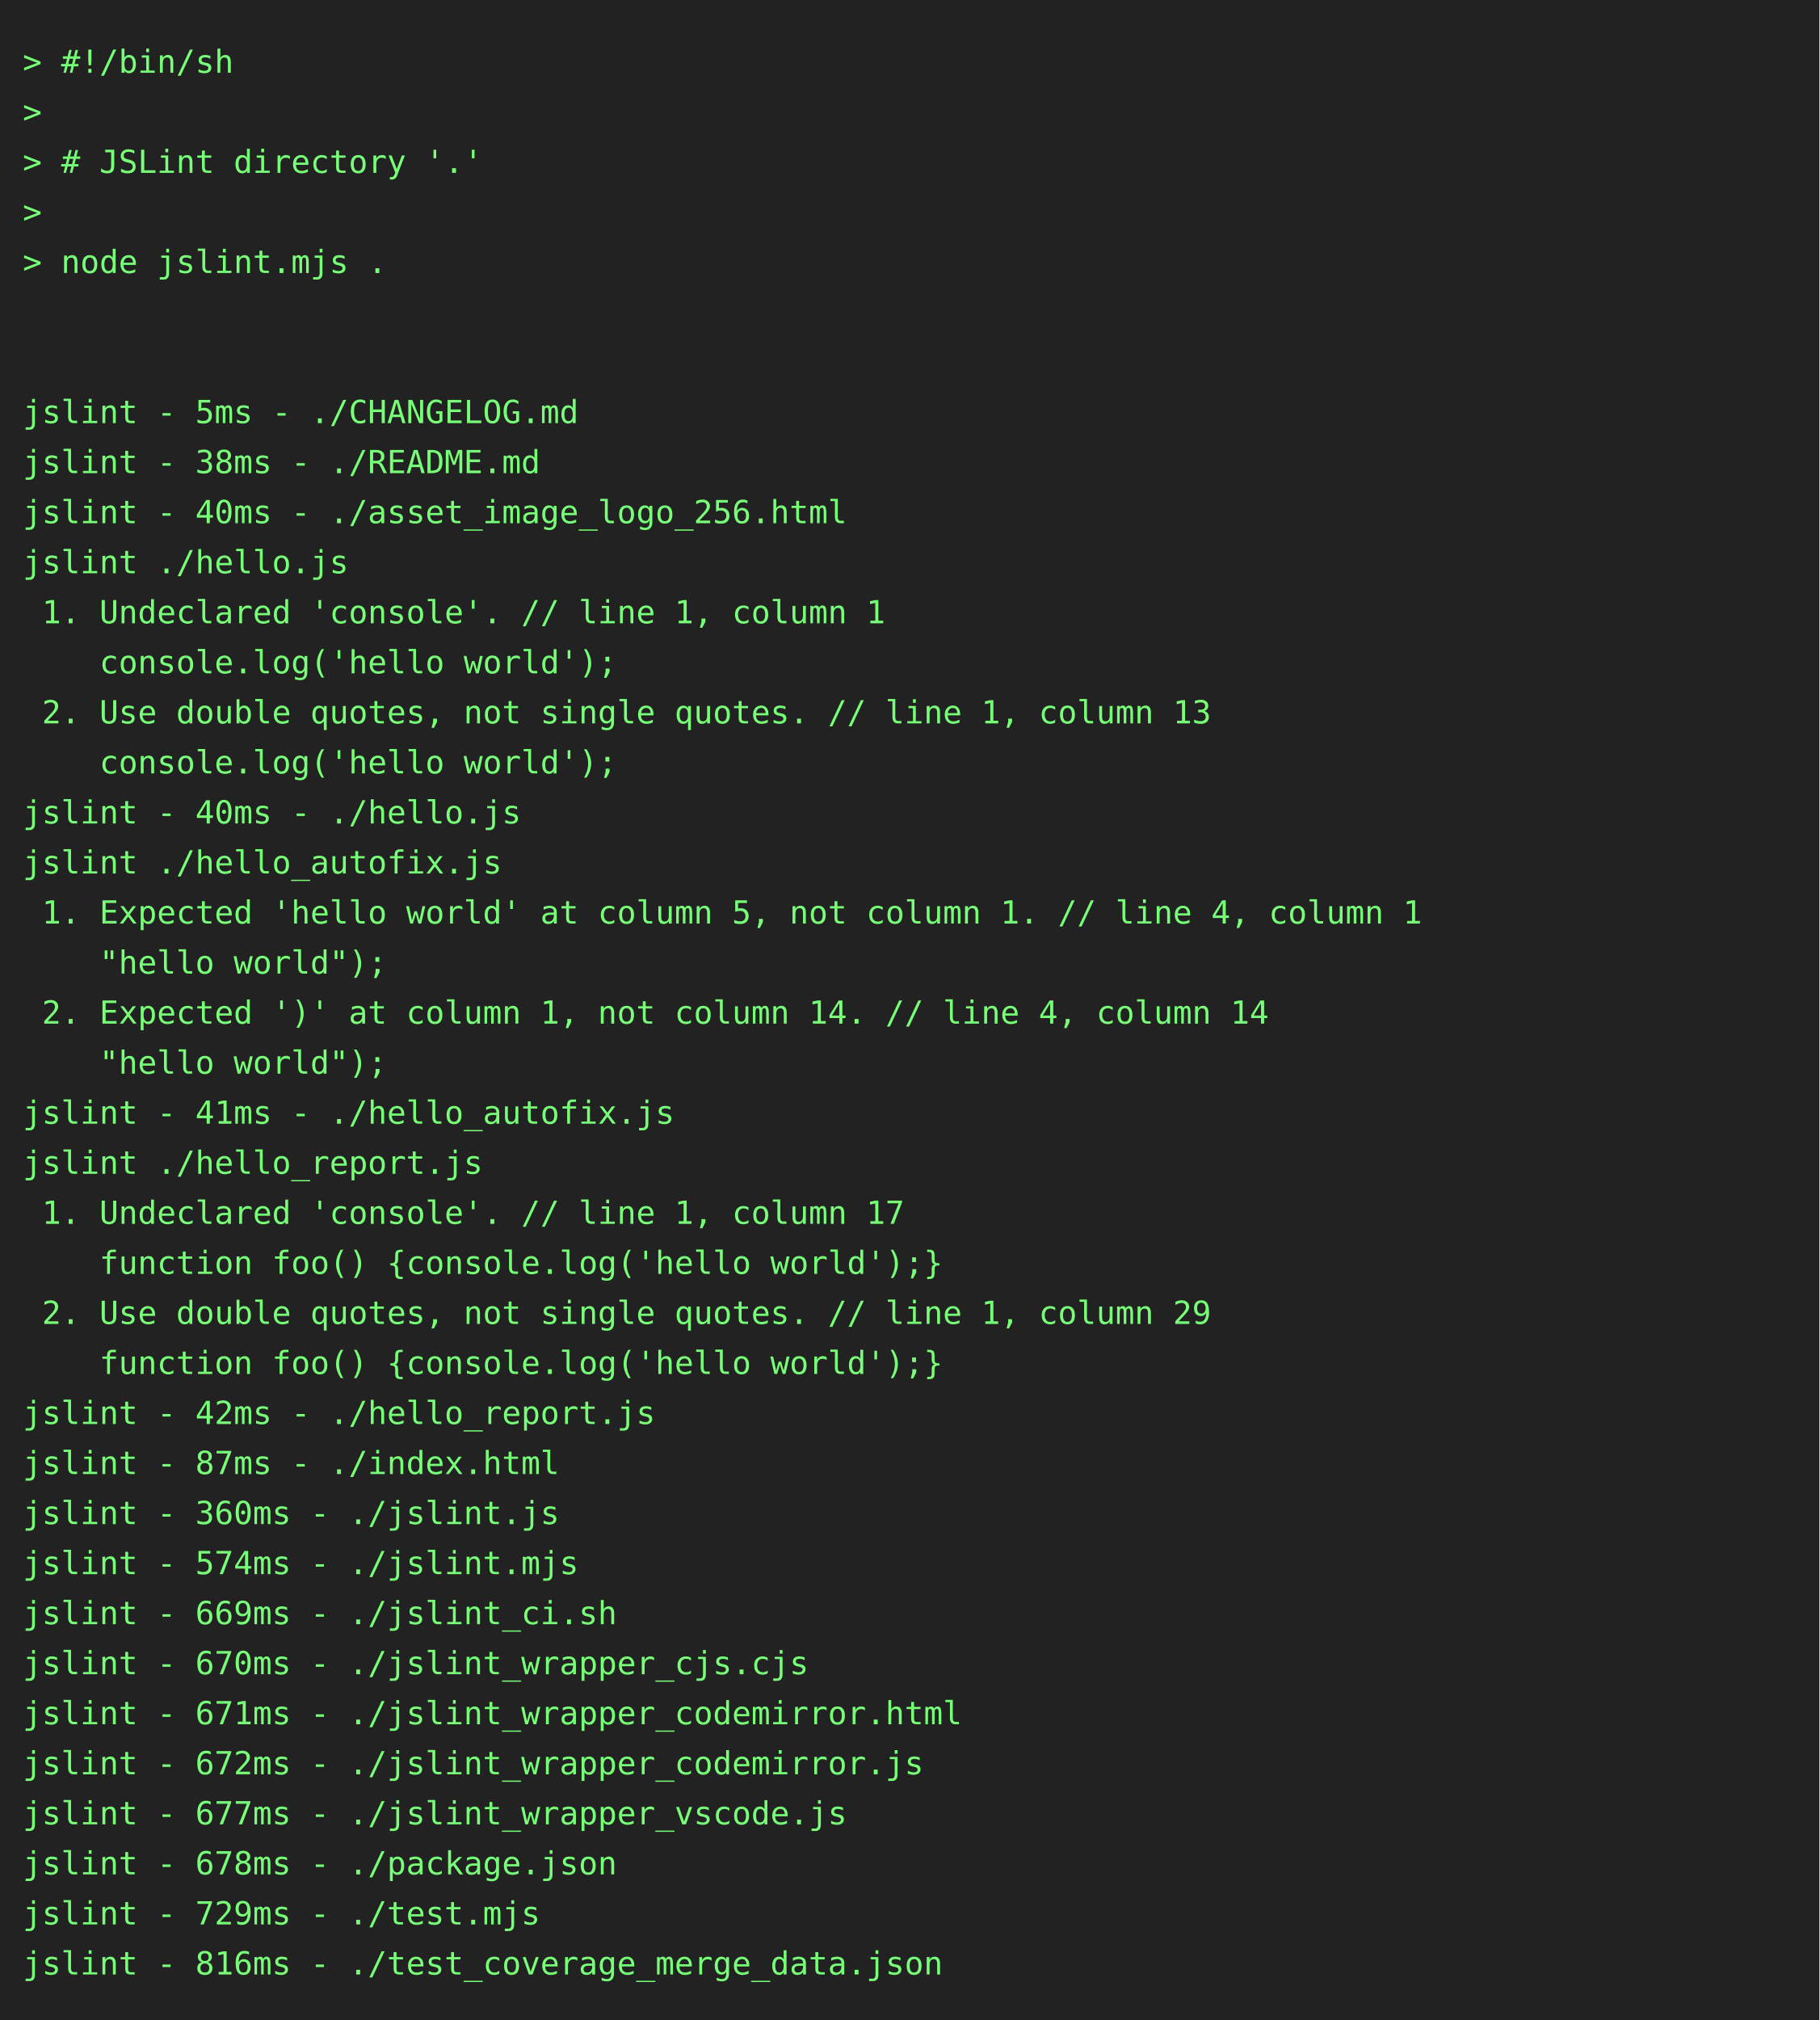
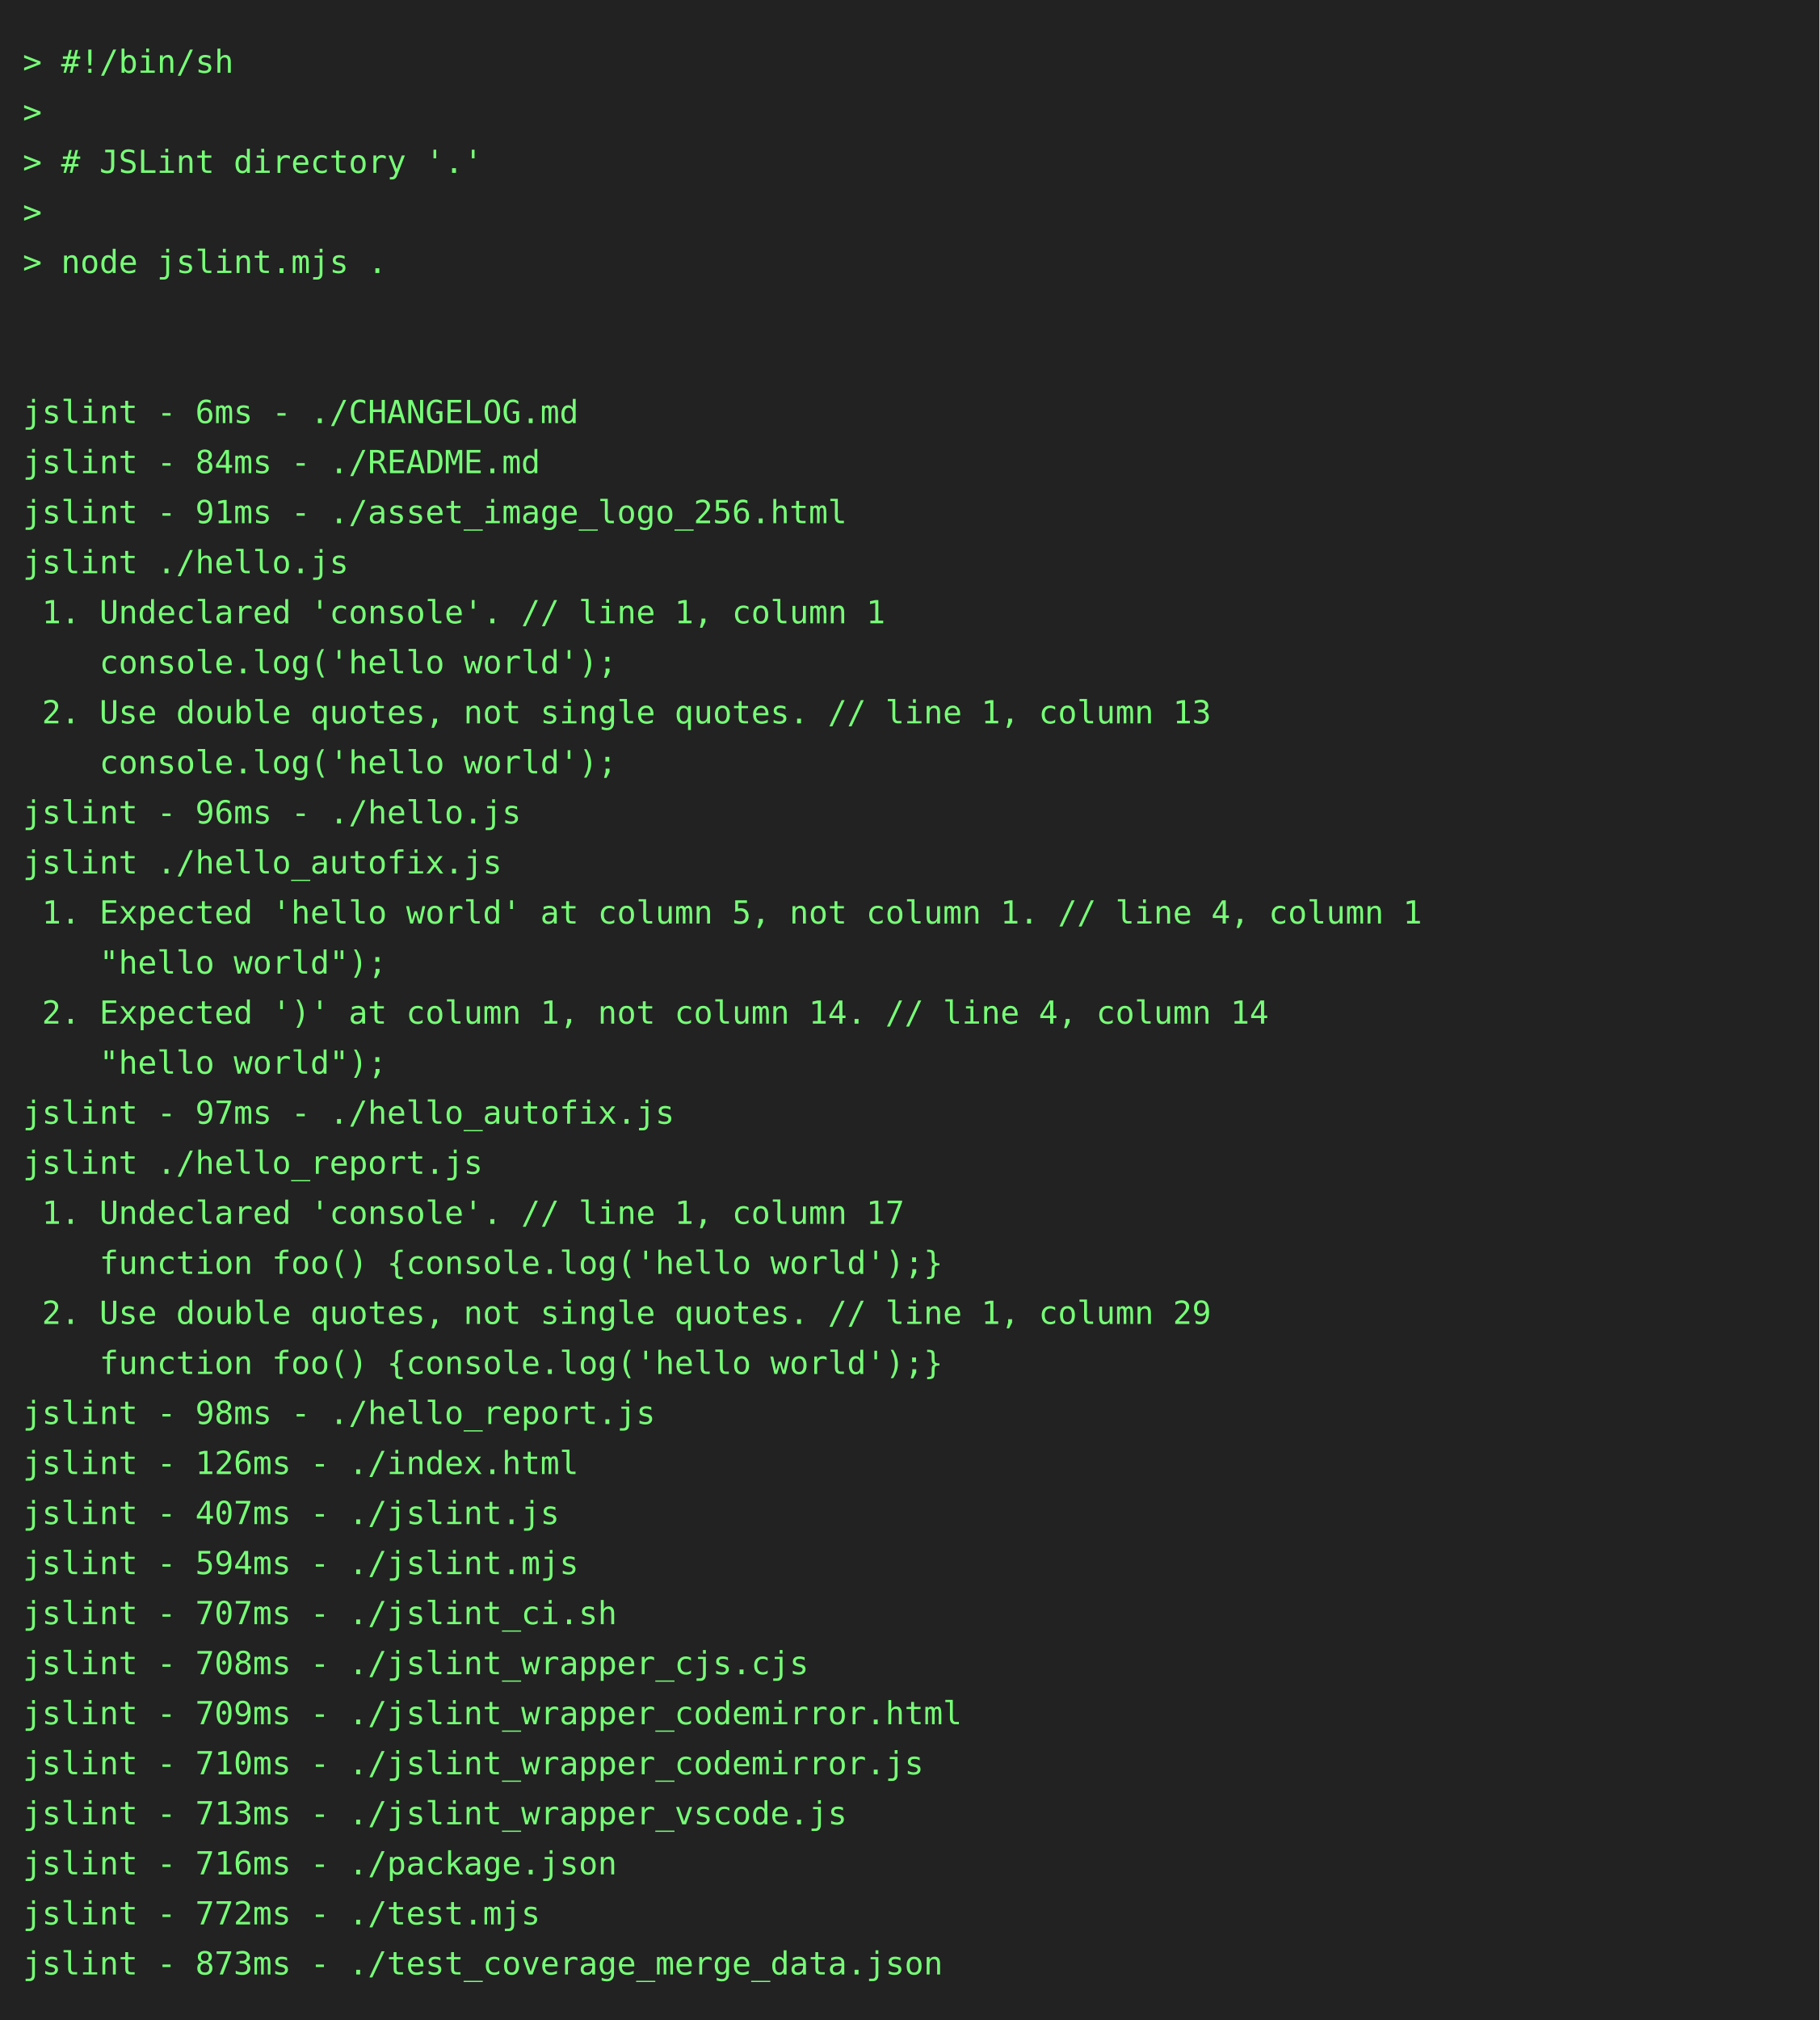
<svg xmlns="http://www.w3.org/2000/svg" height="888" width="800">
  <rect height="888" fill="#222" width="800" />
  <text fill="#7f7" font-family="consolas, menlo, monospace" font-size="14" xml:space="preserve">
    <tspan lengthAdjust="spacingAndGlyphs" textLength="768" x="10" y="32">&gt; #!/bin/sh                                                                                      </tspan>
    <tspan lengthAdjust="spacingAndGlyphs" textLength="768" x="10" y="54">&gt;                                                                                                </tspan>
    <tspan lengthAdjust="spacingAndGlyphs" textLength="768" x="10" y="76">&gt; # JSLint directory '.'                                                                         </tspan>
    <tspan lengthAdjust="spacingAndGlyphs" textLength="768" x="10" y="98">&gt;                                                                                                </tspan>
    <tspan lengthAdjust="spacingAndGlyphs" textLength="768" x="10" y="120">&gt; node jslint.mjs .                                                                              </tspan>
    <tspan lengthAdjust="spacingAndGlyphs" textLength="768" x="10" y="142">                                                                                                 </tspan>
    <tspan lengthAdjust="spacingAndGlyphs" textLength="768" x="10" y="164">                                                                                                 </tspan>
-     <tspan lengthAdjust="spacingAndGlyphs" textLength="768" x="10" y="186">jslint - 5ms - ./CHANGELOG.md                                                                    </tspan>
-     <tspan lengthAdjust="spacingAndGlyphs" textLength="768" x="10" y="208">jslint - 38ms - ./README.md                                                                      </tspan>
-     <tspan lengthAdjust="spacingAndGlyphs" textLength="768" x="10" y="230">jslint - 40ms - ./asset_image_logo_256.html                                                      </tspan>
+     <tspan lengthAdjust="spacingAndGlyphs" textLength="768" x="10" y="186">jslint - 6ms - ./CHANGELOG.md                                                                    </tspan>
+     <tspan lengthAdjust="spacingAndGlyphs" textLength="768" x="10" y="208">jslint - 84ms - ./README.md                                                                      </tspan>
+     <tspan lengthAdjust="spacingAndGlyphs" textLength="768" x="10" y="230">jslint - 91ms - ./asset_image_logo_256.html                                                      </tspan>
    <tspan lengthAdjust="spacingAndGlyphs" textLength="768" x="10" y="252">jslint ./hello.js                                                                                </tspan>
    <tspan lengthAdjust="spacingAndGlyphs" textLength="768" x="10" y="274"> 1. Undeclared 'console'. // line 1, column 1                                                    </tspan>
    <tspan lengthAdjust="spacingAndGlyphs" textLength="768" x="10" y="296">    console.log('hello world');                                                                  </tspan>
    <tspan lengthAdjust="spacingAndGlyphs" textLength="768" x="10" y="318"> 2. Use double quotes, not single quotes. // line 1, column 13                                   </tspan>
    <tspan lengthAdjust="spacingAndGlyphs" textLength="768" x="10" y="340">    console.log('hello world');                                                                  </tspan>
-     <tspan lengthAdjust="spacingAndGlyphs" textLength="768" x="10" y="362">jslint - 40ms - ./hello.js                                                                       </tspan>
+     <tspan lengthAdjust="spacingAndGlyphs" textLength="768" x="10" y="362">jslint - 96ms - ./hello.js                                                                       </tspan>
    <tspan lengthAdjust="spacingAndGlyphs" textLength="768" x="10" y="384">jslint ./hello_autofix.js                                                                        </tspan>
    <tspan lengthAdjust="spacingAndGlyphs" textLength="768" x="10" y="406"> 1. Expected 'hello world' at column 5, not column 1. // line 4, column 1                        </tspan>
    <tspan lengthAdjust="spacingAndGlyphs" textLength="768" x="10" y="428">    "hello world");                                                                              </tspan>
    <tspan lengthAdjust="spacingAndGlyphs" textLength="768" x="10" y="450"> 2. Expected ')' at column 1, not column 14. // line 4, column 14                                </tspan>
    <tspan lengthAdjust="spacingAndGlyphs" textLength="768" x="10" y="472">    "hello world");                                                                              </tspan>
-     <tspan lengthAdjust="spacingAndGlyphs" textLength="768" x="10" y="494">jslint - 41ms - ./hello_autofix.js                                                               </tspan>
+     <tspan lengthAdjust="spacingAndGlyphs" textLength="768" x="10" y="494">jslint - 97ms - ./hello_autofix.js                                                               </tspan>
    <tspan lengthAdjust="spacingAndGlyphs" textLength="768" x="10" y="516">jslint ./hello_report.js                                                                         </tspan>
    <tspan lengthAdjust="spacingAndGlyphs" textLength="768" x="10" y="538"> 1. Undeclared 'console'. // line 1, column 17                                                   </tspan>
    <tspan lengthAdjust="spacingAndGlyphs" textLength="768" x="10" y="560">    function foo() {console.log('hello world');}                                                 </tspan>
    <tspan lengthAdjust="spacingAndGlyphs" textLength="768" x="10" y="582"> 2. Use double quotes, not single quotes. // line 1, column 29                                   </tspan>
    <tspan lengthAdjust="spacingAndGlyphs" textLength="768" x="10" y="604">    function foo() {console.log('hello world');}                                                 </tspan>
-     <tspan lengthAdjust="spacingAndGlyphs" textLength="768" x="10" y="626">jslint - 42ms - ./hello_report.js                                                                </tspan>
-     <tspan lengthAdjust="spacingAndGlyphs" textLength="768" x="10" y="648">jslint - 87ms - ./index.html                                                                     </tspan>
-     <tspan lengthAdjust="spacingAndGlyphs" textLength="768" x="10" y="670">jslint - 360ms - ./jslint.js                                                                     </tspan>
-     <tspan lengthAdjust="spacingAndGlyphs" textLength="768" x="10" y="692">jslint - 574ms - ./jslint.mjs                                                                    </tspan>
-     <tspan lengthAdjust="spacingAndGlyphs" textLength="768" x="10" y="714">jslint - 669ms - ./jslint_ci.sh                                                                  </tspan>
-     <tspan lengthAdjust="spacingAndGlyphs" textLength="768" x="10" y="736">jslint - 670ms - ./jslint_wrapper_cjs.cjs                                                        </tspan>
-     <tspan lengthAdjust="spacingAndGlyphs" textLength="768" x="10" y="758">jslint - 671ms - ./jslint_wrapper_codemirror.html                                                </tspan>
-     <tspan lengthAdjust="spacingAndGlyphs" textLength="768" x="10" y="780">jslint - 672ms - ./jslint_wrapper_codemirror.js                                                  </tspan>
-     <tspan lengthAdjust="spacingAndGlyphs" textLength="768" x="10" y="802">jslint - 677ms - ./jslint_wrapper_vscode.js                                                      </tspan>
-     <tspan lengthAdjust="spacingAndGlyphs" textLength="768" x="10" y="824">jslint - 678ms - ./package.json                                                                  </tspan>
-     <tspan lengthAdjust="spacingAndGlyphs" textLength="768" x="10" y="846">jslint - 729ms - ./test.mjs                                                                      </tspan>
-     <tspan lengthAdjust="spacingAndGlyphs" textLength="768" x="10" y="868">jslint - 816ms - ./test_coverage_merge_data.json                                                 </tspan>
+     <tspan lengthAdjust="spacingAndGlyphs" textLength="768" x="10" y="626">jslint - 98ms - ./hello_report.js                                                                </tspan>
+     <tspan lengthAdjust="spacingAndGlyphs" textLength="768" x="10" y="648">jslint - 126ms - ./index.html                                                                    </tspan>
+     <tspan lengthAdjust="spacingAndGlyphs" textLength="768" x="10" y="670">jslint - 407ms - ./jslint.js                                                                     </tspan>
+     <tspan lengthAdjust="spacingAndGlyphs" textLength="768" x="10" y="692">jslint - 594ms - ./jslint.mjs                                                                    </tspan>
+     <tspan lengthAdjust="spacingAndGlyphs" textLength="768" x="10" y="714">jslint - 707ms - ./jslint_ci.sh                                                                  </tspan>
+     <tspan lengthAdjust="spacingAndGlyphs" textLength="768" x="10" y="736">jslint - 708ms - ./jslint_wrapper_cjs.cjs                                                        </tspan>
+     <tspan lengthAdjust="spacingAndGlyphs" textLength="768" x="10" y="758">jslint - 709ms - ./jslint_wrapper_codemirror.html                                                </tspan>
+     <tspan lengthAdjust="spacingAndGlyphs" textLength="768" x="10" y="780">jslint - 710ms - ./jslint_wrapper_codemirror.js                                                  </tspan>
+     <tspan lengthAdjust="spacingAndGlyphs" textLength="768" x="10" y="802">jslint - 713ms - ./jslint_wrapper_vscode.js                                                      </tspan>
+     <tspan lengthAdjust="spacingAndGlyphs" textLength="768" x="10" y="824">jslint - 716ms - ./package.json                                                                  </tspan>
+     <tspan lengthAdjust="spacingAndGlyphs" textLength="768" x="10" y="846">jslint - 772ms - ./test.mjs                                                                      </tspan>
+     <tspan lengthAdjust="spacingAndGlyphs" textLength="768" x="10" y="868">jslint - 873ms - ./test_coverage_merge_data.json                                                 </tspan>
  </text>
</svg>
